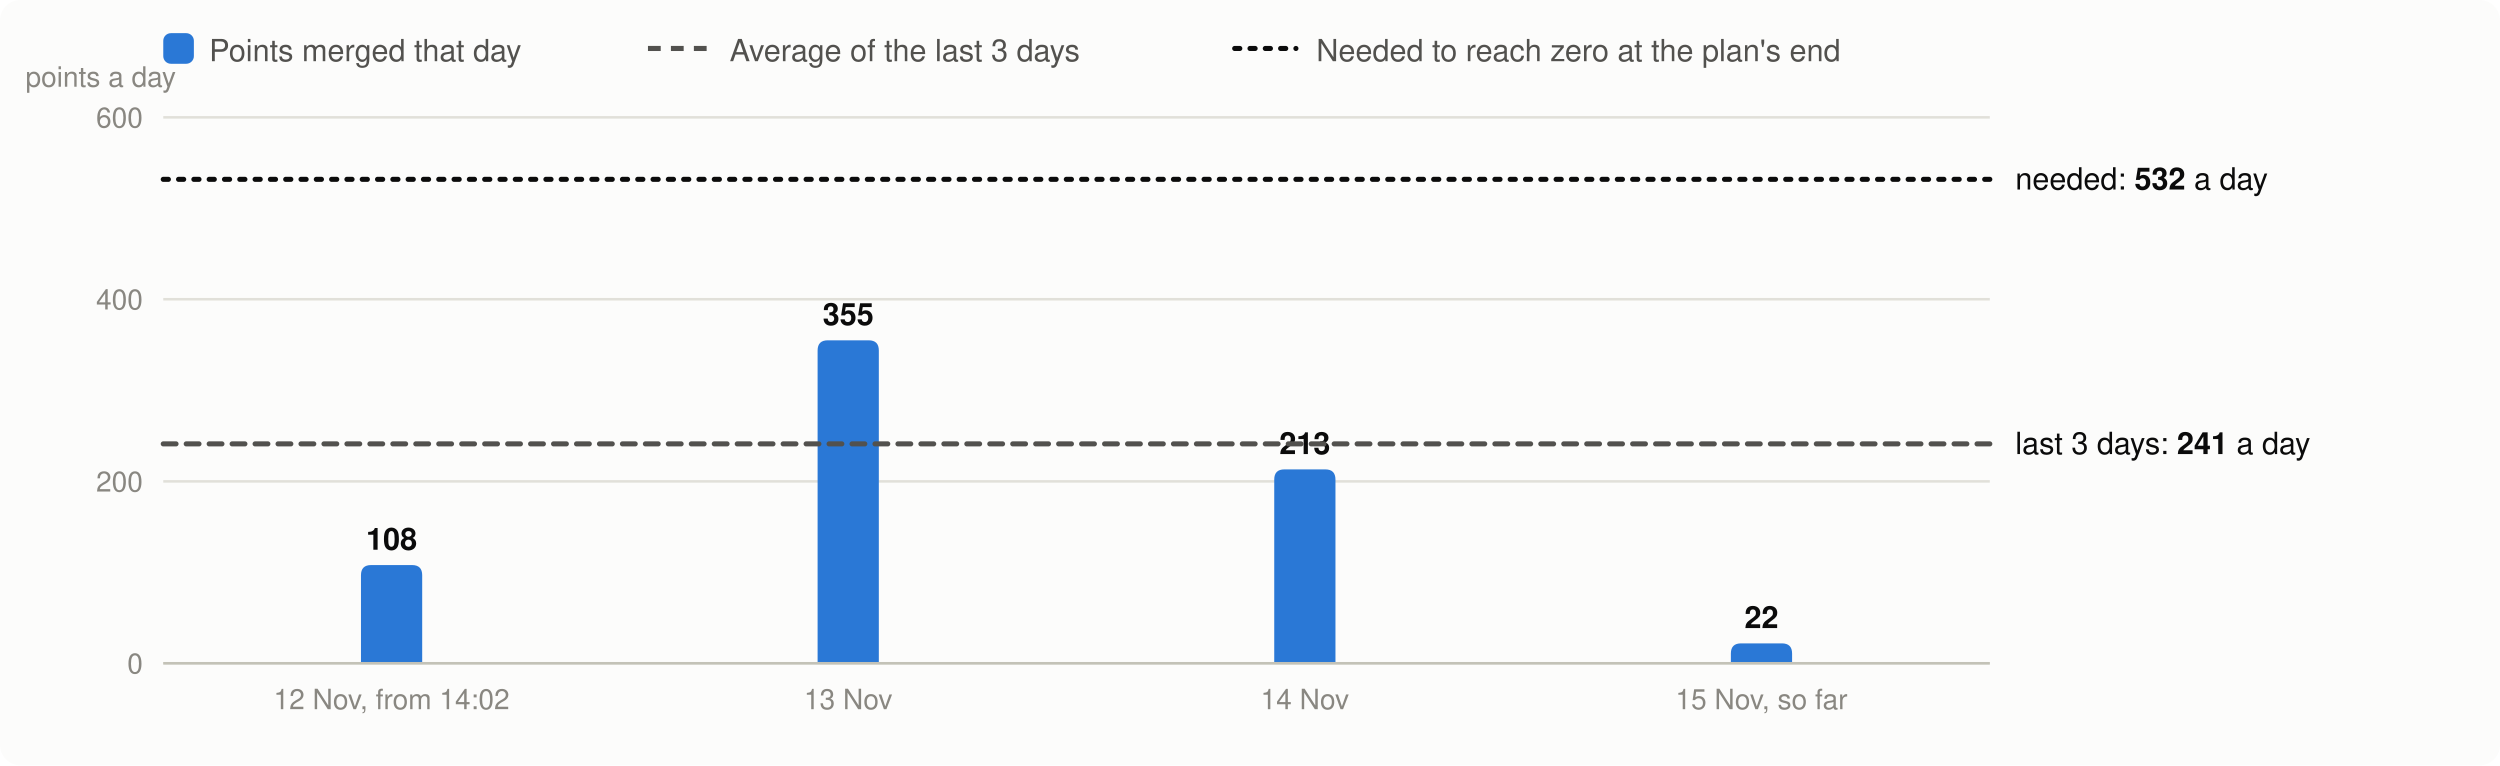
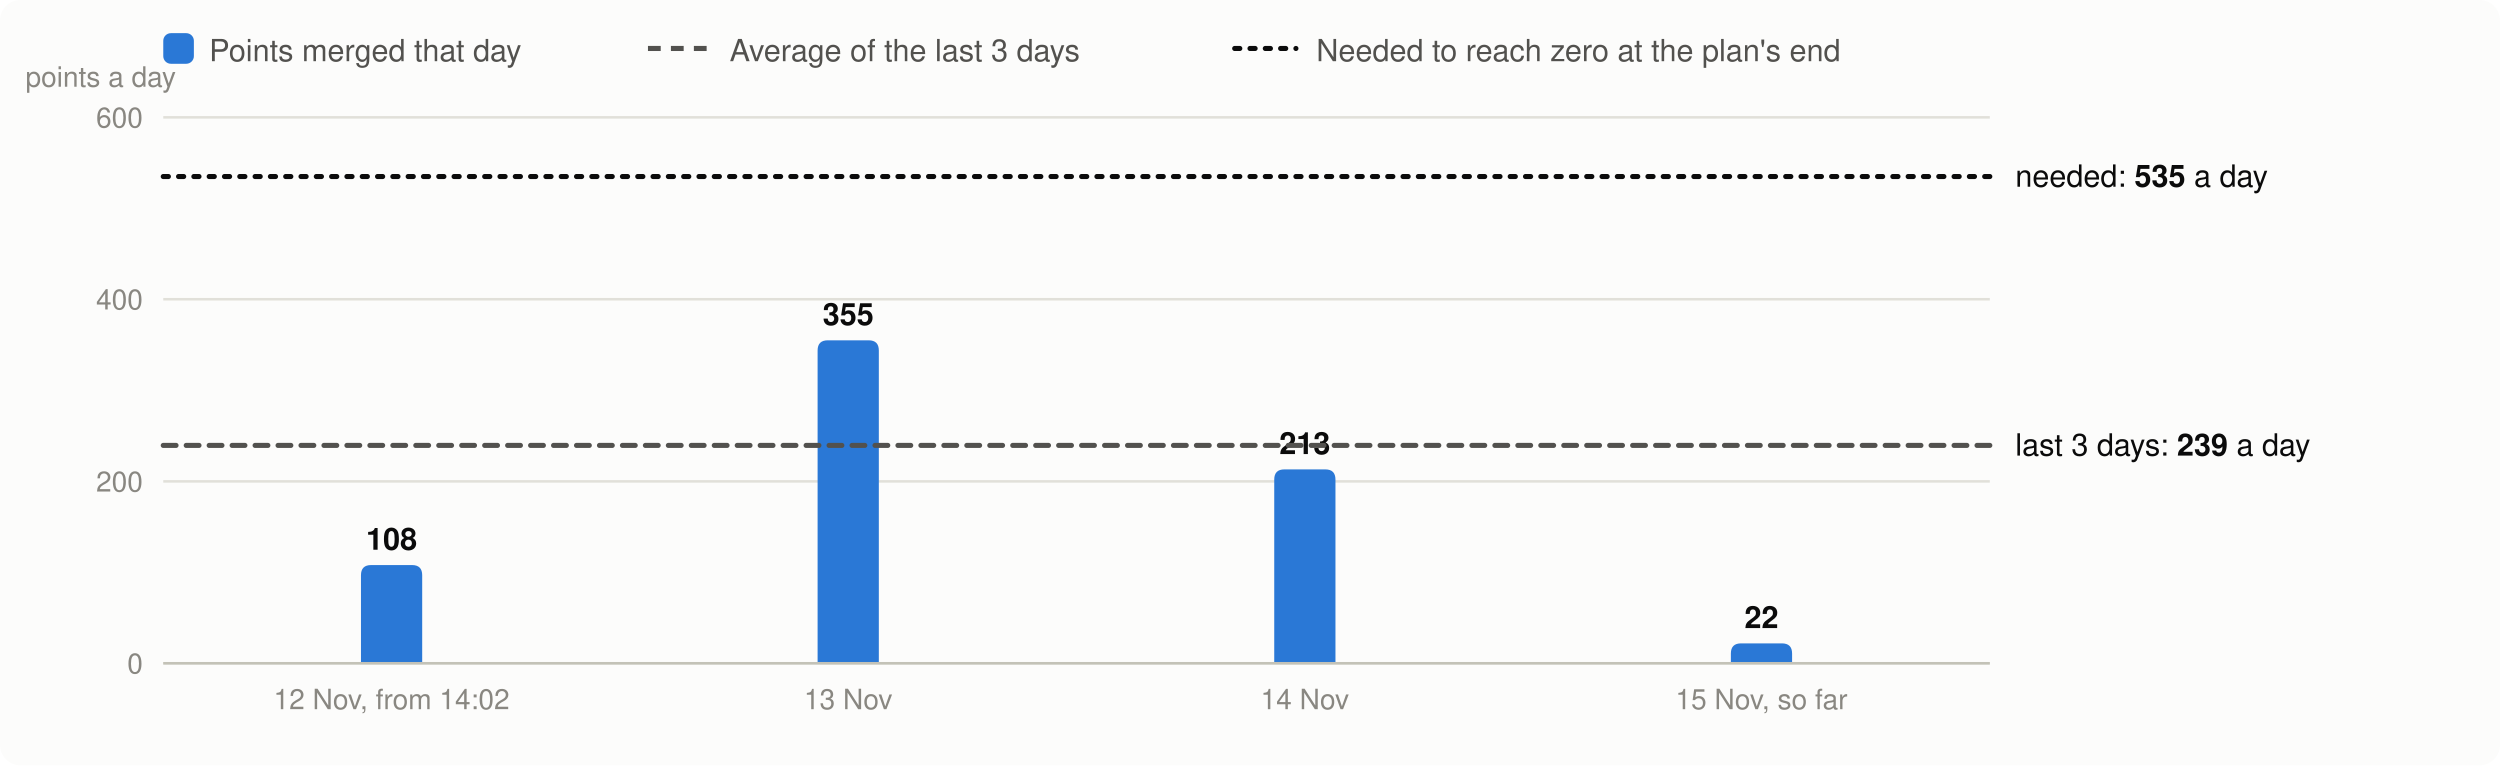
<svg xmlns="http://www.w3.org/2000/svg" viewBox="0 0 980 300" width="980" height="300" font-family="system-ui,-apple-system,Segoe UI,Helvetica,Arial,sans-serif" font-size="13" role="img" aria-label="Velocity: story points merged per day, the 3-day average and the velocity needed">
  <rect width="980" height="300" rx="8" fill="#fcfcfb" />
  <rect x="64" y="13" width="12" height="12" rx="3" fill="#2a78d6" />
  <text x="82" y="24" fill="#52514e" font-size="12">Points merged that day</text>
  <line x1="254" x2="278" y1="19" y2="19" stroke="#52514e" stroke-width="2" stroke-dasharray="5 4" />
  <text x="286" y="24" fill="#52514e" font-size="12">Average of the last 3 days</text>
  <line x1="484" x2="508" y1="19" y2="19" stroke="#0b0b0b" stroke-width="2" stroke-dasharray="2 4" stroke-linecap="round" />
  <text x="516" y="24" fill="#52514e" font-size="12">Needed to reach zero at the plan's end</text>
  <line x1="64" x2="780" y1="260.0" y2="260.0" stroke="#e1e0d9" />
  <text x="56" y="264.0" text-anchor="end" fill="#898781" font-size="11">0</text>
  <line x1="64" x2="780" y1="188.7" y2="188.7" stroke="#e1e0d9" />
  <text x="56" y="192.7" text-anchor="end" fill="#898781" font-size="11">200</text>
  <line x1="64" x2="780" y1="117.3" y2="117.3" stroke="#e1e0d9" />
  <text x="56" y="121.3" text-anchor="end" fill="#898781" font-size="11">400</text>
  <line x1="64" x2="780" y1="46.0" y2="46.0" stroke="#e1e0d9" />
  <text x="56" y="50.0" text-anchor="end" fill="#898781" font-size="11">600</text>
  <text x="10" y="34" fill="#898781" font-size="11">points a day</text>
  <path d="M141.5,260.0V225.5Q141.5,221.5 145.5,221.5H161.5Q165.5,221.5 165.5,225.5V260.0Z" fill="#2a78d6" />
  <text x="153.5" y="215.5" text-anchor="middle" fill="#0b0b0b" font-size="12" font-weight="600">108</text>
  <text x="153.5" y="278" text-anchor="middle" fill="#898781" font-size="11">12 Nov, from 14:02</text>
  <path d="M320.5,260.0V137.4Q320.5,133.4 324.5,133.4H340.5Q344.5,133.4 344.5,137.4V260.0Z" fill="#2a78d6" />
  <text x="332.5" y="127.4" text-anchor="middle" fill="#0b0b0b" font-size="12" font-weight="600">355</text>
  <text x="332.5" y="278" text-anchor="middle" fill="#898781" font-size="11">13 Nov</text>
  <path d="M499.5,260.0V188.0Q499.5,184.0 503.5,184.0H519.5Q523.5,184.0 523.5,188.0V260.0Z" fill="#2a78d6" />
  <text x="511.5" y="178.0" text-anchor="middle" fill="#0b0b0b" font-size="12" font-weight="600">213</text>
  <text x="511.5" y="278" text-anchor="middle" fill="#898781" font-size="11">14 Nov</text>
  <path d="M678.5,260.0V256.2Q678.5,252.2 682.5,252.2H698.5Q702.5,252.2 702.5,256.2V260.0Z" fill="#2a78d6" />
  <text x="690.5" y="246.2" text-anchor="middle" fill="#0b0b0b" font-size="12" font-weight="600">22</text>
  <text x="690.5" y="278" text-anchor="middle" fill="#898781" font-size="11">15 Nov, so far</text>
  <line x1="64" x2="780" y1="260.0" y2="260.0" stroke="#c3c2b7" />
-   <line x1="64" x2="780" y1="174.0" y2="174.0" stroke="#52514e" stroke-width="2" stroke-dasharray="5 4" stroke-linecap="round" />
-   <text x="790" y="178.0" fill="#0b0b0b" font-size="12">last 3 days: <tspan font-weight="600">241</tspan> a day</text>
-   <line x1="64" x2="780" y1="70.3" y2="70.3" stroke="#0b0b0b" stroke-width="2" stroke-dasharray="2 4" stroke-linecap="round" />
-   <text x="790" y="74.3" fill="#0b0b0b" font-size="12">needed: <tspan font-weight="600">532</tspan> a day</text>
+   <line x1="64" x2="780" y1="174.6" y2="174.6" stroke="#52514e" stroke-width="2" stroke-dasharray="5 4" stroke-linecap="round" />
+   <text x="790" y="178.6" fill="#0b0b0b" font-size="12">last 3 days: <tspan font-weight="600">239</tspan> a day</text>
+   <line x1="64" x2="780" y1="69.2" y2="69.2" stroke="#0b0b0b" stroke-width="2" stroke-dasharray="2 4" stroke-linecap="round" />
+   <text x="790" y="73.2" fill="#0b0b0b" font-size="12">needed: <tspan font-weight="600">535</tspan> a day</text>
</svg>
